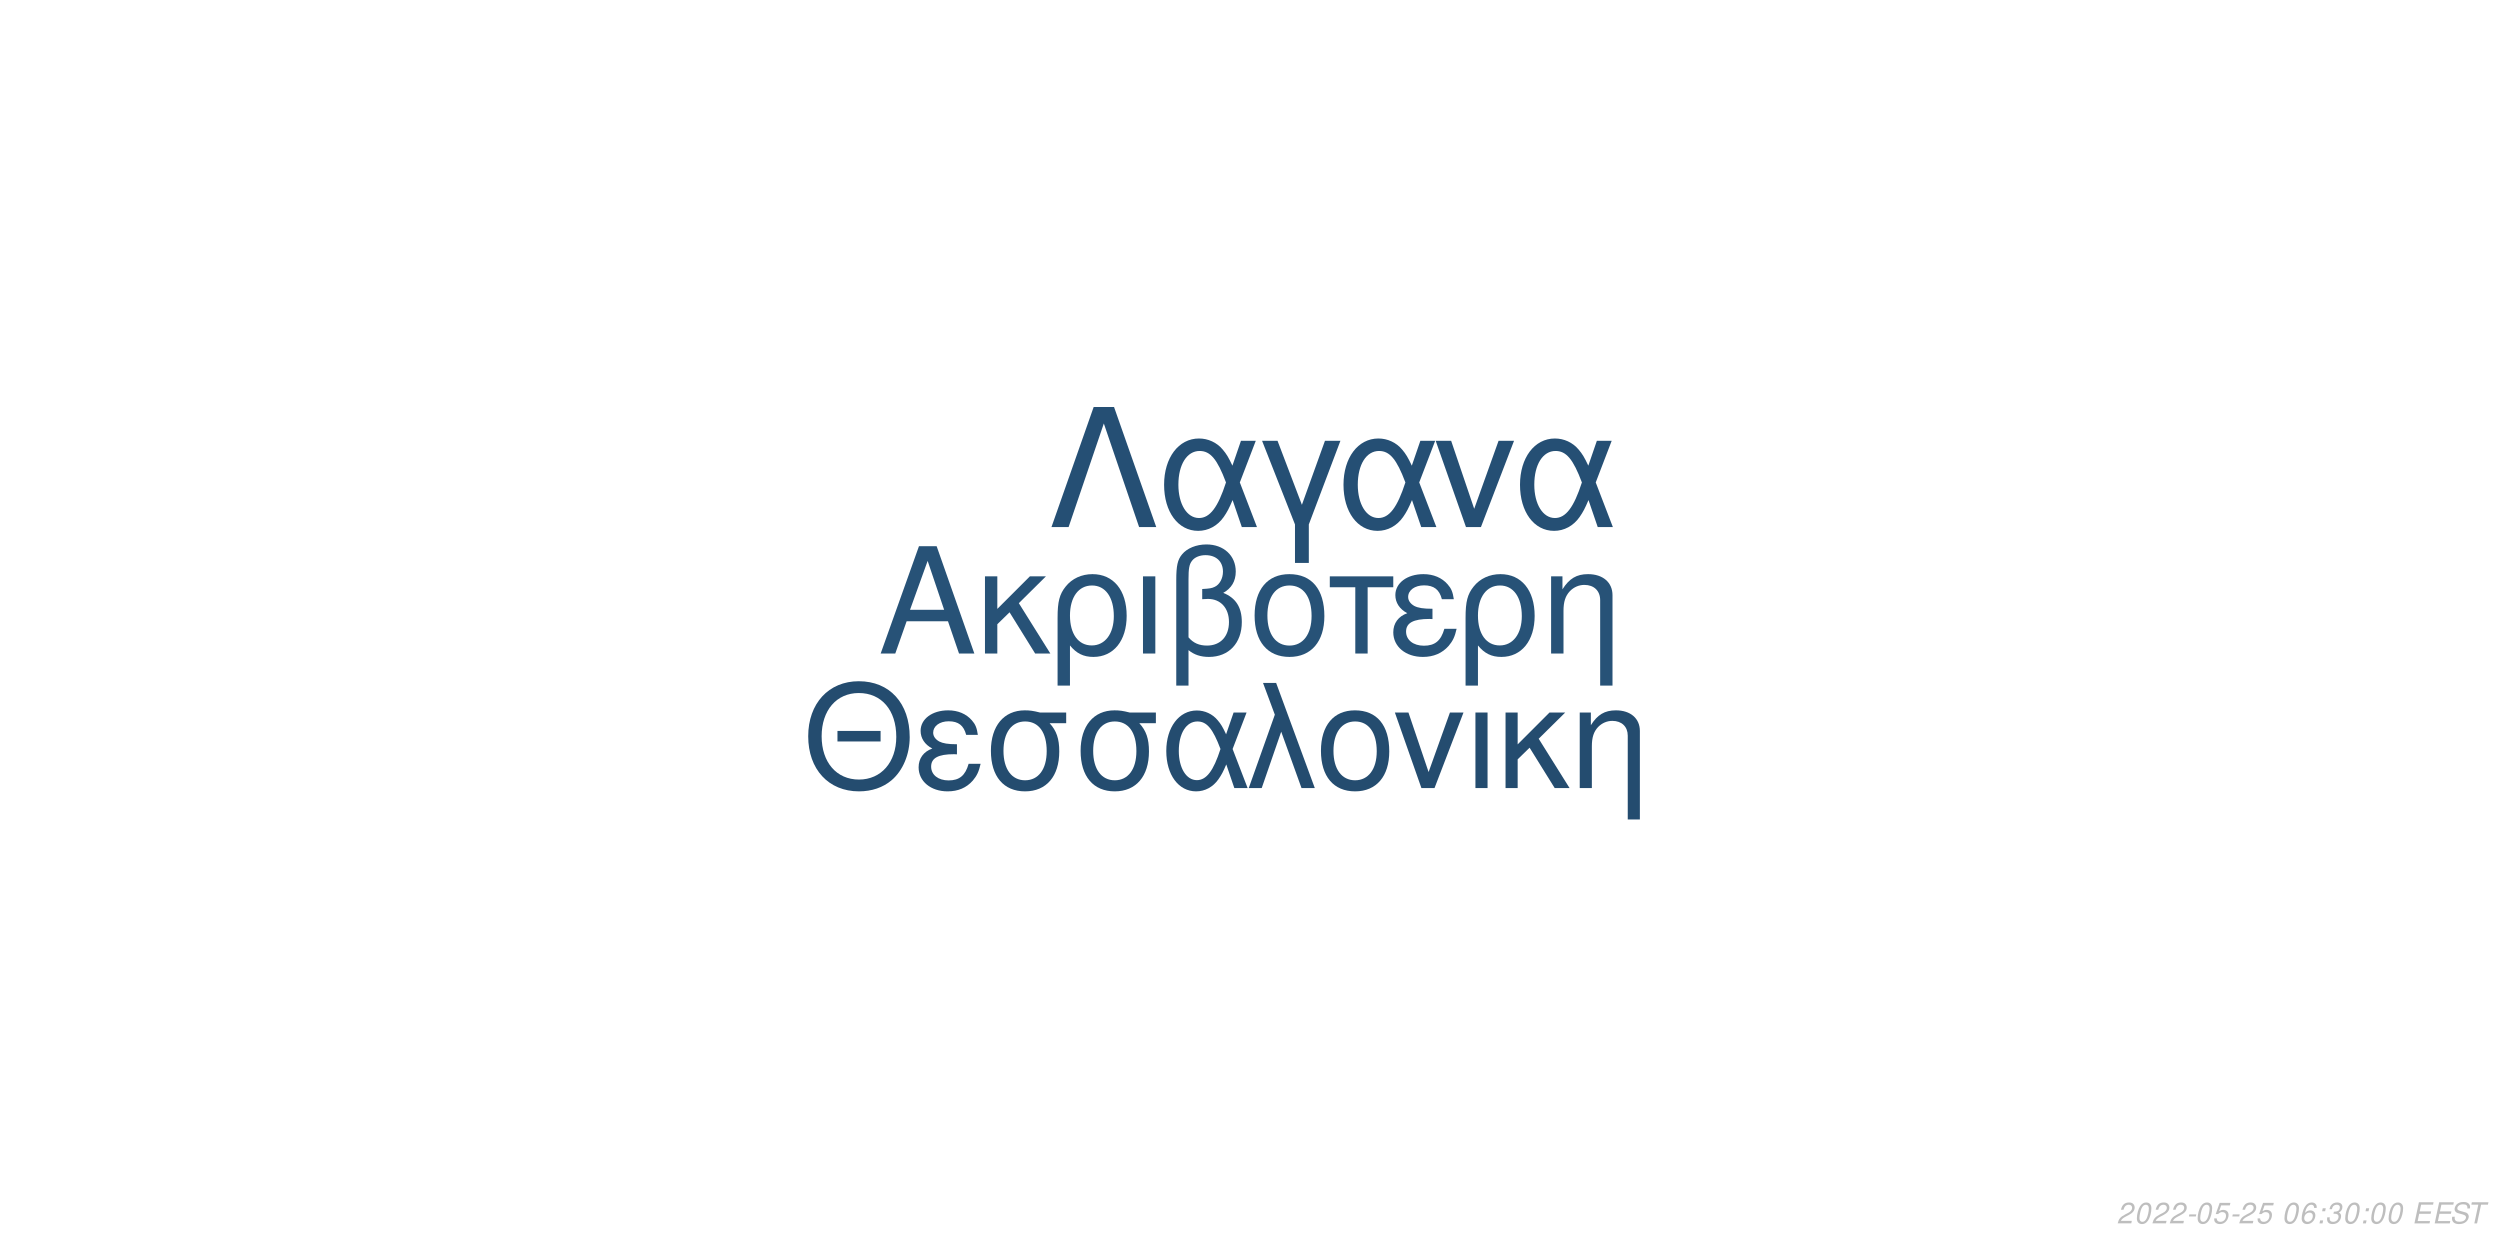
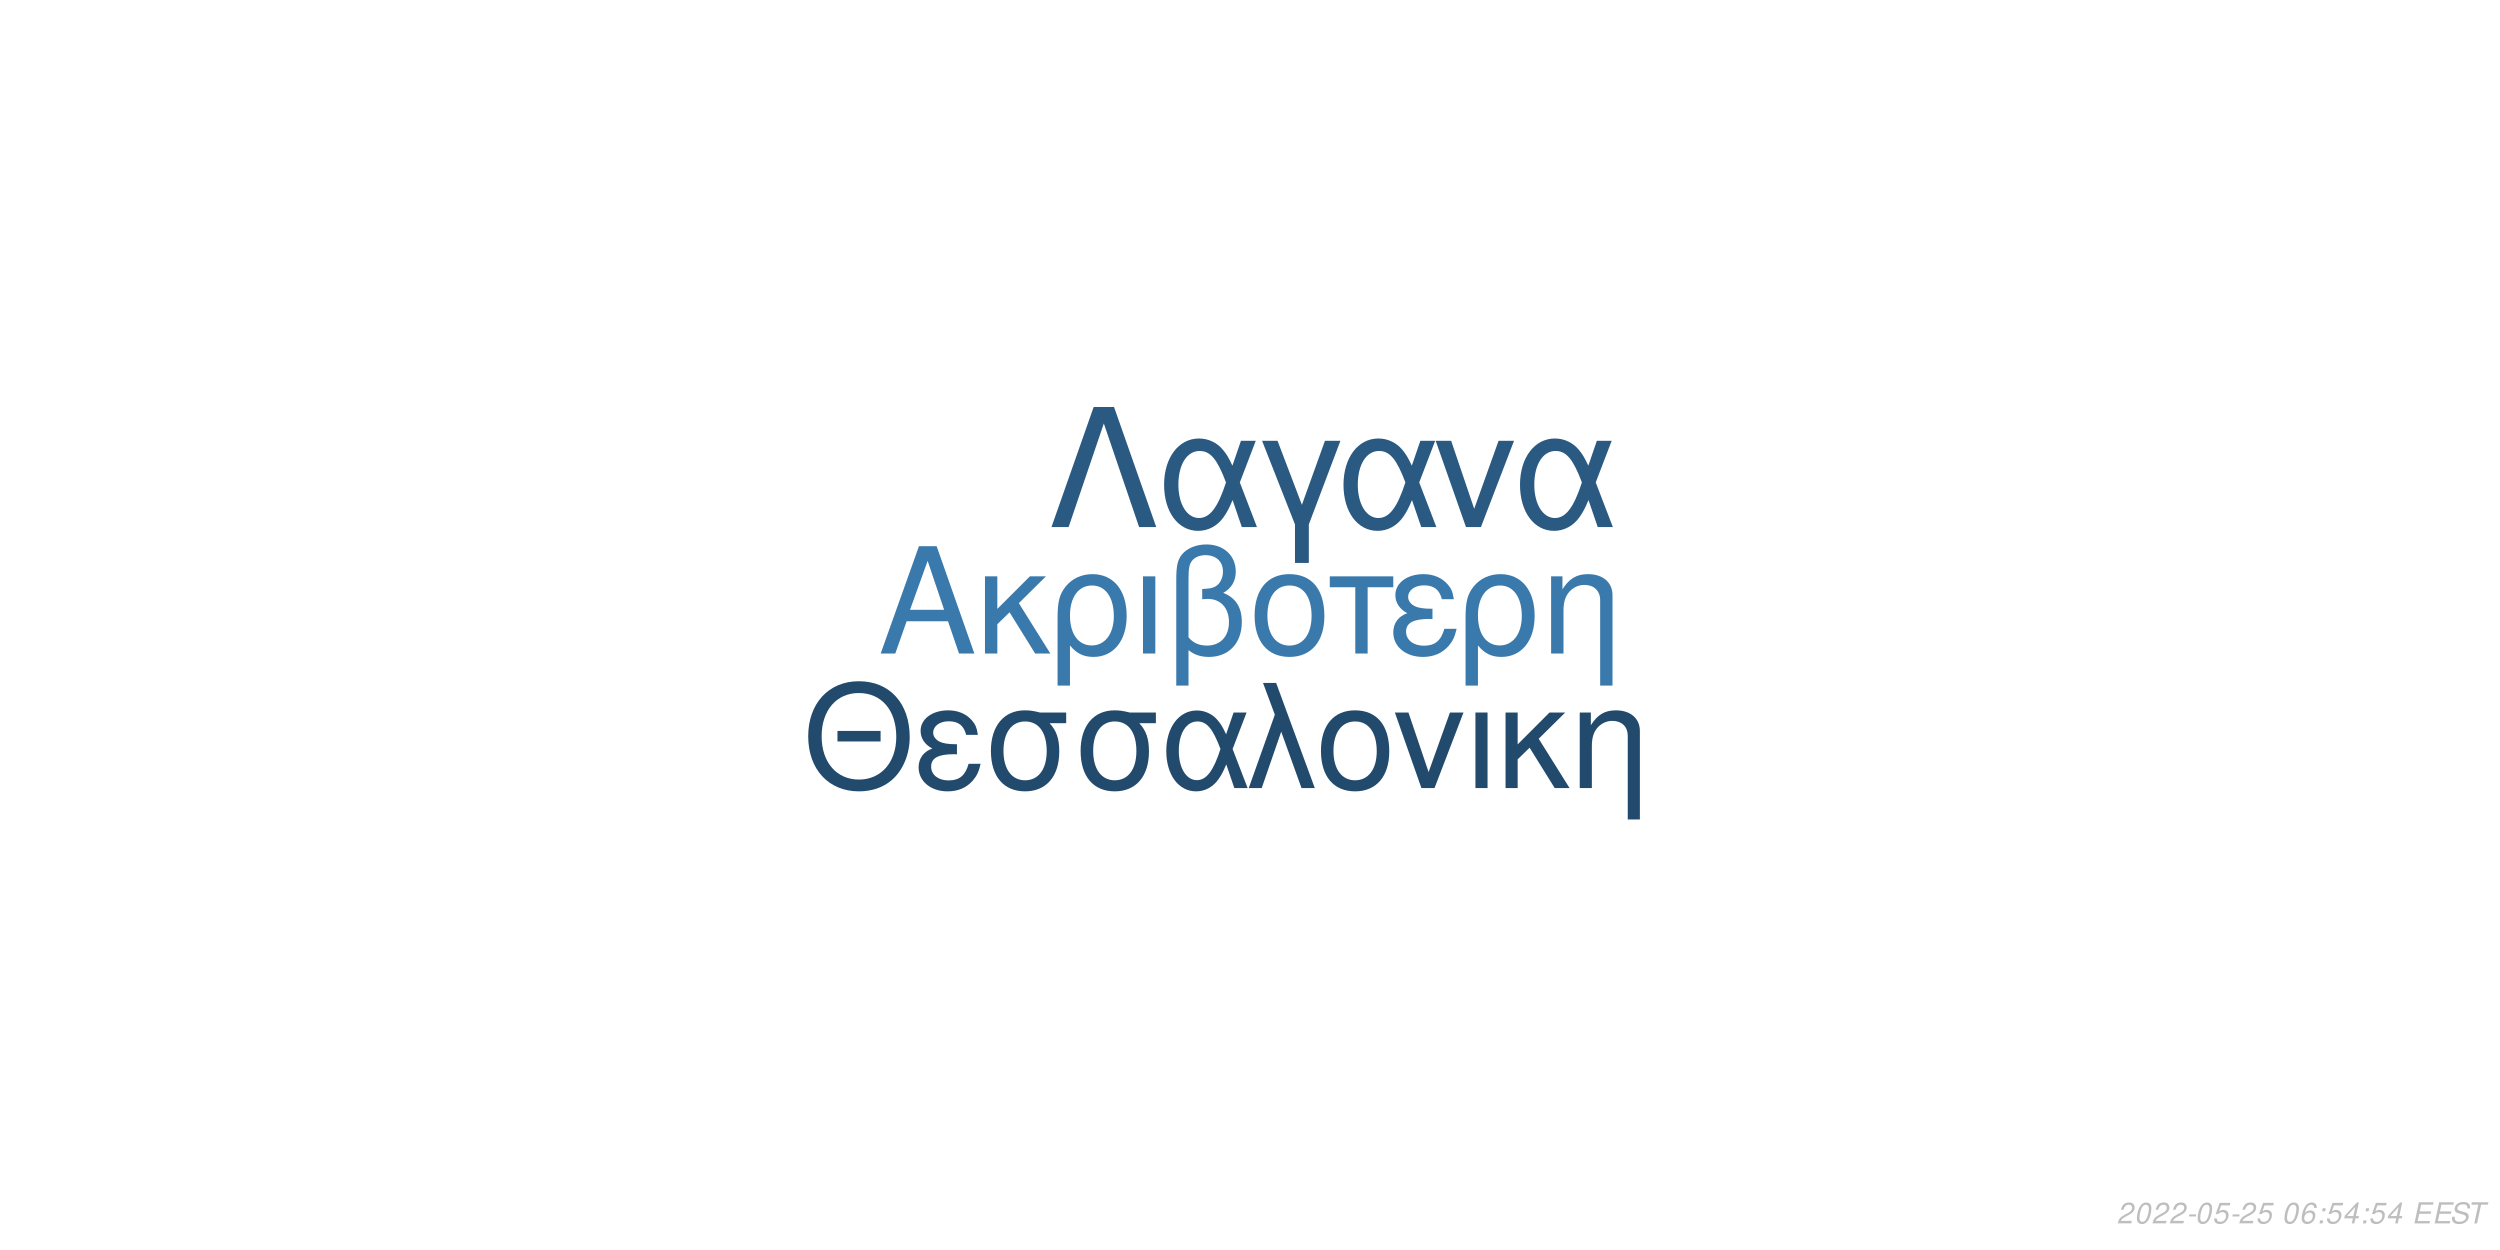
<svg xmlns="http://www.w3.org/2000/svg" xmlns:xlink="http://www.w3.org/1999/xlink" width="864pt" height="432pt" viewBox="0 0 864 432" version="1.1">
  <defs>
    <g>
      <symbol overflow="visible" id="glyph0-0">
        <path style="stroke:none;" d="" />
      </symbol>
      <symbol overflow="visible" id="glyph0-1">
        <path style="stroke:none;" d="M 24.125 -11.141 L 27.938 0 L 33.234 0 L 20.203 -37.094 L 14.094 -37.094 L 0.859 0 L 5.906 0 L 9.828 -11.141 Z M 22.797 -15.109 L 11 -15.109 L 17.094 -32.016 Z M 22.797 -15.109 " />
      </symbol>
      <symbol overflow="visible" id="glyph0-2">
        <path style="stroke:none;" d="M 7.172 -15.422 L 7.172 -26.672 L 2.906 -26.672 L 2.906 0 L 7.172 0 L 7.172 -10.125 L 11.406 -14.25 L 20.25 0 L 25.5 0 L 14.609 -17.406 L 23.969 -26.672 L 18.422 -26.672 Z M 7.172 -15.422 " />
      </symbol>
      <symbol overflow="visible" id="glyph0-3">
        <path style="stroke:none;" d="M 3 11.094 L 7.281 11.094 L 7.281 -2.797 C 9.516 -0.047 11.953 1.172 15.375 1.172 C 22.344 1.172 26.875 -4.422 26.875 -13.031 C 26.875 -21.891 22.297 -27.438 15.062 -27.438 C 11.297 -27.438 7.984 -25.906 5.797 -23.156 C 3.672 -20.516 3 -17.969 3 -12.359 Z M 14.906 -23.516 C 19.547 -23.516 22.438 -19.438 22.438 -12.922 C 22.438 -6.812 19.391 -2.797 14.812 -2.797 C 10.172 -2.797 7.281 -6.766 7.281 -13.125 C 7.281 -19.484 10.234 -23.516 14.906 -23.516 Z M 14.906 -23.516 " />
      </symbol>
      <symbol overflow="visible" id="glyph0-4">
        <path style="stroke:none;" d="M 3.516 0 L 7.781 0 L 7.781 -26.672 L 3.516 -26.672 Z M 3.516 0 " />
      </symbol>
      <symbol overflow="visible" id="glyph0-5">
        <path style="stroke:none;" d="M 4.016 11.094 L 8.25 11.094 L 8.25 -1.172 C 10.172 0.406 12.422 1.172 15.312 1.172 C 22.188 1.172 26.672 -3.609 26.672 -10.891 C 26.672 -15.984 24.578 -19.234 20.25 -20.969 C 23.109 -22.547 24.578 -25.031 24.578 -28.344 C 24.578 -33.844 20.406 -37.703 14.453 -37.703 C 10.938 -37.703 7.734 -36.391 6 -34.25 C 4.484 -32.422 4.016 -30.328 4.016 -25.391 Z M 8.25 -25.656 C 8.25 -29.359 8.5 -30.844 9.469 -32.062 C 10.375 -33.281 12.156 -34 14.094 -34 C 17.812 -34 20.156 -31.812 20.156 -28.297 C 20.156 -25.953 18.984 -23.812 17.297 -23.047 C 16.281 -22.547 15.469 -22.438 12.984 -22.297 L 12.984 -18.781 C 13.734 -18.828 14.344 -18.875 14.969 -18.875 C 19.344 -18.875 22.234 -15.719 22.234 -10.891 C 22.234 -5.906 19.281 -2.75 14.656 -2.75 C 11.953 -2.75 9.922 -3.609 8.25 -5.594 Z M 8.25 -25.656 " />
      </symbol>
      <symbol overflow="visible" id="glyph0-6">
        <path style="stroke:none;" d="M 14.094 -27.438 C 6.562 -27.438 2.094 -22.094 2.094 -13.125 C 2.094 -4.125 6.562 1.172 14.141 1.172 C 21.672 1.172 26.203 -4.172 26.203 -12.922 C 26.203 -22.188 21.828 -27.438 14.094 -27.438 Z M 14.141 -23.516 C 18.938 -23.516 21.781 -19.594 21.781 -12.984 C 21.781 -6.672 18.828 -2.75 14.141 -2.75 C 9.422 -2.75 6.516 -6.672 6.516 -13.125 C 6.516 -19.594 9.422 -23.516 14.141 -23.516 Z M 14.141 -23.516 " />
      </symbol>
      <symbol overflow="visible" id="glyph0-7">
        <path style="stroke:none;" d="M 7.891 0 L 12.156 0 L 12.156 -22.906 L 21.016 -22.906 L 21.016 -26.672 L -0.922 -26.672 L -0.922 -22.906 L 7.891 -22.906 Z M 7.891 0 " />
      </symbol>
      <symbol overflow="visible" id="glyph0-8">
        <path style="stroke:none;" d="M 14.562 -15.469 C 11.344 -15.469 9.562 -15.781 8.297 -16.438 C 6.922 -17.203 6.156 -18.328 6.156 -19.547 C 6.156 -21.891 8.453 -23.562 11.656 -23.562 C 15.062 -23.562 16.953 -22.094 17.812 -18.781 L 21.938 -18.781 C 21.578 -21.266 21.062 -22.5 19.797 -23.922 C 17.812 -26.203 14.906 -27.438 11.453 -27.438 C 5.797 -27.438 1.734 -24.375 1.734 -20.203 C 1.734 -17.609 3.156 -15.375 5.859 -13.938 C 2.797 -12.875 1.016 -10.484 1.016 -7.328 C 1.016 -2.391 5.297 1.172 11.25 1.172 C 14.969 1.172 17.906 -0.109 20.156 -2.641 C 21.578 -4.328 22.297 -5.797 22.906 -8.547 L 18.672 -8.547 C 17.5 -4.422 15.422 -2.703 11.609 -2.703 C 7.938 -2.703 5.438 -4.688 5.438 -7.578 C 5.438 -10.578 7.938 -11.953 13.484 -11.953 C 13.641 -11.953 14.094 -11.953 14.562 -11.906 Z M 14.562 -15.469 " />
      </symbol>
      <symbol overflow="visible" id="glyph0-9">
        <path style="stroke:none;" d="M 3.562 -26.672 L 3.562 0 L 7.844 0 L 7.844 -14.703 C 7.844 -17.906 8.5 -19.891 10.031 -21.531 C 11.406 -22.953 13.188 -23.719 15.062 -23.719 C 18.375 -23.719 20.516 -21.672 20.516 -18.469 L 20.516 11.094 L 24.781 11.094 L 24.781 -20.156 C 24.781 -24.578 21.469 -27.438 16.328 -27.438 C 12.359 -27.438 9.828 -25.906 7.484 -22.188 L 7.484 -26.672 Z M 3.562 -26.672 " />
      </symbol>
      <symbol overflow="visible" id="glyph1-0">
        <path style="stroke:none;" d="" />
      </symbol>
      <symbol overflow="visible" id="glyph1-1">
        <path style="stroke:none;" d="M 26.859 -19.734 L 11.953 -19.734 L 11.953 -16.094 L 26.859 -16.094 Z M 19.328 -36.922 C 8.922 -36.922 1.844 -29.25 1.844 -17.891 C 1.844 -6.484 8.875 1.141 19.391 1.141 C 23.812 1.141 27.703 -0.203 30.641 -2.688 C 34.578 -6.031 36.922 -11.656 36.922 -17.594 C 36.922 -29.297 30 -36.922 19.328 -36.922 Z M 19.328 -32.844 C 27.203 -32.844 32.281 -26.906 32.281 -17.688 C 32.281 -8.922 27.062 -2.938 19.391 -2.938 C 11.609 -2.938 6.484 -8.922 6.484 -17.891 C 6.484 -26.859 11.609 -32.844 19.328 -32.844 Z M 19.328 -32.844 " />
      </symbol>
      <symbol overflow="visible" id="glyph1-2">
        <path style="stroke:none;" d="M 14.25 -15.141 C 11.109 -15.141 9.375 -15.453 8.125 -16.094 C 6.781 -16.844 6.031 -17.938 6.031 -19.141 C 6.031 -21.422 8.266 -23.078 11.406 -23.078 C 14.75 -23.078 16.594 -21.625 17.438 -18.391 L 21.469 -18.391 C 21.125 -20.828 20.625 -22.031 19.391 -23.422 C 17.438 -25.656 14.594 -26.859 11.219 -26.859 C 5.688 -26.859 1.688 -23.875 1.688 -19.781 C 1.688 -17.234 3.094 -15.047 5.734 -13.656 C 2.734 -12.609 1 -10.266 1 -7.172 C 1 -2.344 5.188 1.141 11.016 1.141 C 14.656 1.141 17.547 -0.094 19.734 -2.594 C 21.125 -4.234 21.828 -5.688 22.422 -8.375 L 18.281 -8.375 C 17.141 -4.328 15.094 -2.641 11.359 -2.641 C 7.766 -2.641 5.328 -4.578 5.328 -7.422 C 5.328 -10.359 7.766 -11.703 13.203 -11.703 C 13.359 -11.703 13.797 -11.703 14.25 -11.656 Z M 14.25 -15.141 " />
      </symbol>
      <symbol overflow="visible" id="glyph1-3">
        <path style="stroke:none;" d="M 29 -26.109 L 19.938 -26.109 C 17.594 -26.703 16.438 -26.859 14.703 -26.859 C 7.469 -26.859 2.984 -21.469 2.984 -12.859 C 2.984 -4.031 7.375 1.141 14.797 1.141 C 22.172 1.141 26.609 -4.078 26.609 -12.656 C 26.609 -17.047 25.656 -19.828 23.266 -22.422 L 29 -22.422 Z M 14.797 -23.016 C 19.531 -23.016 22.266 -19.234 22.266 -12.75 C 22.266 -6.531 19.438 -2.688 14.797 -2.688 C 10.172 -2.688 7.328 -6.531 7.328 -12.859 C 7.328 -19.188 10.172 -23.016 14.797 -23.016 Z M 14.797 -23.016 " />
      </symbol>
      <symbol overflow="visible" id="glyph1-4">
        <path style="stroke:none;" d="M 29.344 -26.109 L 24.859 -26.109 L 22.266 -18.578 C 21.125 -21.031 20.484 -22.125 19.328 -23.469 C 17.547 -25.609 14.906 -26.812 12.156 -26.812 C 5.984 -26.812 1.594 -20.984 1.594 -12.812 C 1.594 -4.578 5.828 1.141 11.906 1.141 C 14.953 1.141 17.734 -0.344 19.625 -3.047 C 20.672 -4.531 21.281 -5.688 22.328 -8.172 L 25.109 0 L 29.703 0 L 24.516 -13.5 Z M 20.328 -13.5 C 17.891 -5.922 15.453 -2.734 12.156 -2.734 C 8.516 -2.734 5.922 -6.922 5.922 -12.812 C 5.922 -18.938 8.516 -23.016 12.359 -23.016 C 15.594 -23.016 17.688 -20.531 20.328 -13.5 Z M 20.328 -13.5 " />
      </symbol>
      <symbol overflow="visible" id="glyph1-5">
        <path style="stroke:none;" d="M 1.094 0 L 5.578 0 L 12.312 -19.484 L 19.328 0 L 23.922 0 L 10.562 -36.328 L 6.031 -36.328 L 10.109 -25.359 Z M 1.094 0 " />
      </symbol>
      <symbol overflow="visible" id="glyph1-6">
        <path style="stroke:none;" d="M 13.797 -26.859 C 6.422 -26.859 2.047 -21.625 2.047 -12.859 C 2.047 -4.031 6.422 1.141 13.859 1.141 C 21.234 1.141 25.656 -4.078 25.656 -12.656 C 25.656 -21.719 21.375 -26.859 13.797 -26.859 Z M 13.859 -23.016 C 18.531 -23.016 21.328 -19.188 21.328 -12.703 C 21.328 -6.531 18.438 -2.688 13.859 -2.688 C 9.219 -2.688 6.375 -6.531 6.375 -12.859 C 6.375 -19.188 9.219 -23.016 13.859 -23.016 Z M 13.859 -23.016 " />
      </symbol>
      <symbol overflow="visible" id="glyph1-7">
        <path style="stroke:none;" d="M 14.297 0 L 24.312 -26.109 L 19.625 -26.109 L 12.25 -5.531 L 5.281 -26.109 L 0.594 -26.109 L 9.766 0 Z M 14.297 0 " />
      </symbol>
      <symbol overflow="visible" id="glyph1-8">
        <path style="stroke:none;" d="M 3.438 0 L 7.625 0 L 7.625 -26.109 L 3.438 -26.109 Z M 3.438 0 " />
      </symbol>
      <symbol overflow="visible" id="glyph1-9">
        <path style="stroke:none;" d="M 7.031 -15.094 L 7.031 -26.109 L 2.844 -26.109 L 2.844 0 L 7.031 0 L 7.031 -9.922 L 11.156 -13.953 L 19.828 0 L 24.969 0 L 14.297 -17.047 L 23.469 -26.109 L 18.031 -26.109 Z M 7.031 -15.094 " />
      </symbol>
      <symbol overflow="visible" id="glyph1-10">
        <path style="stroke:none;" d="M 3.484 -26.109 L 3.484 0 L 7.672 0 L 7.672 -14.406 C 7.672 -17.547 8.328 -19.484 9.812 -21.078 C 11.156 -22.469 12.906 -23.219 14.75 -23.219 C 17.984 -23.219 20.078 -21.234 20.078 -18.094 L 20.078 10.859 L 24.266 10.859 L 24.266 -19.734 C 24.266 -24.062 21.031 -26.859 16 -26.859 C 12.109 -26.859 9.609 -25.359 7.328 -21.719 L 7.328 -26.109 Z M 3.484 -26.109 " />
      </symbol>
      <symbol overflow="visible" id="glyph2-0">
        <path style="stroke:none;" d="" />
      </symbol>
      <symbol overflow="visible" id="glyph2-1">
        <path style="stroke:none;" d="M 22.531 -41.484 L 15.484 -41.484 L 0.906 0 L 6.828 0 L 19 -35.797 L 31.188 0 L 37.109 0 Z M 22.531 -41.484 " />
      </symbol>
      <symbol overflow="visible" id="glyph2-2">
        <path style="stroke:none;" d="M 33.516 -29.812 L 28.391 -29.812 L 25.438 -21.219 C 24.125 -24.016 23.391 -25.266 22.078 -26.797 C 20.031 -29.25 17.016 -30.609 13.891 -30.609 C 6.828 -30.609 1.828 -23.953 1.828 -14.625 C 1.828 -5.234 6.656 1.312 13.594 1.312 C 17.078 1.312 20.266 -0.391 22.422 -3.469 C 23.609 -5.172 24.297 -6.484 25.5 -9.328 L 28.688 0 L 33.922 0 L 28 -15.422 Z M 23.219 -15.422 C 20.422 -6.766 17.641 -3.125 13.891 -3.125 C 9.734 -3.125 6.766 -7.906 6.766 -14.625 C 6.766 -21.625 9.734 -26.297 14.109 -26.297 C 17.812 -26.297 20.203 -23.453 23.219 -15.422 Z M 23.219 -15.422 " />
      </symbol>
      <symbol overflow="visible" id="glyph2-3">
        <path style="stroke:none;" d="M 12.062 12.406 L 16.844 12.406 L 16.844 -0.906 L 27.766 -29.812 L 22.422 -29.812 L 14.453 -7.688 L 6.031 -29.812 L 0.688 -29.812 L 12.062 -0.906 Z M 12.062 12.406 " />
      </symbol>
      <symbol overflow="visible" id="glyph2-4">
        <path style="stroke:none;" d="M 16.328 0 L 27.766 -29.812 L 22.422 -29.812 L 14 -6.312 L 6.031 -29.812 L 0.688 -29.812 L 11.156 0 Z M 16.328 0 " />
      </symbol>
      <symbol overflow="visible" id="glyph3-0">
        <path style="stroke:none;" d="" />
      </symbol>
      <symbol overflow="visible" id="glyph3-1">
        <path style="stroke:none;" d="M 5.234 -0.875 L 1.469 -0.875 C 1.641 -1.375 2.203 -1.891 3.109 -2.344 L 4.234 -2.938 C 5.562 -3.625 6.219 -4.469 6.219 -5.484 C 6.219 -5.938 6.062 -6.359 5.797 -6.656 C 5.469 -7.047 4.984 -7.234 4.312 -7.234 C 2.766 -7.234 1.891 -6.453 1.484 -4.734 L 2.375 -4.734 C 2.484 -5.188 2.609 -5.484 2.797 -5.75 C 3.094 -6.203 3.609 -6.453 4.188 -6.453 C 4.891 -6.453 5.344 -6.031 5.344 -5.375 C 5.344 -4.703 4.859 -4.094 4.016 -3.656 L 2.984 -3.125 C 1.234 -2.188 0.797 -1.656 0.344 -0.016 L 5.047 -0.016 Z M 5.234 -0.875 " />
      </symbol>
      <symbol overflow="visible" id="glyph3-2">
        <path style="stroke:none;" d="M 4.203 -7.234 C 3.375 -7.234 2.688 -6.812 2.125 -5.984 C 1.484 -5.047 0.984 -3.188 0.984 -1.734 C 0.984 -1.109 1.172 -0.562 1.484 -0.266 C 1.797 0.047 2.281 0.234 2.766 0.234 C 3.625 0.234 4.281 -0.156 4.859 -1.016 C 5.516 -1.953 6 -3.797 6 -5.266 C 6 -6.5 5.328 -7.234 4.203 -7.234 Z M 4.094 -6.453 C 4.734 -6.453 5.125 -5.984 5.125 -5.156 C 5.125 -4.203 4.781 -2.625 4.406 -1.812 C 3.984 -0.938 3.516 -0.547 2.875 -0.547 C 2.25 -0.547 1.875 -1.031 1.875 -1.828 C 1.875 -2.797 2.203 -4.344 2.594 -5.203 C 2.984 -6.047 3.453 -6.453 4.094 -6.453 Z M 4.094 -6.453 " />
      </symbol>
      <symbol overflow="visible" id="glyph3-3">
        <path style="stroke:none;" d="M 3.516 -3.125 L 1.125 -3.125 L 0.969 -2.406 L 3.359 -2.406 Z M 3.516 -3.125 " />
      </symbol>
      <symbol overflow="visible" id="glyph3-4">
        <path style="stroke:none;" d="M 6.297 -7.094 L 2.594 -7.094 L 1.234 -3.234 L 2.047 -3.234 C 2.656 -3.766 2.938 -3.906 3.531 -3.906 C 4.328 -3.906 4.797 -3.453 4.797 -2.688 C 4.797 -1.438 3.969 -0.547 2.828 -0.547 C 2.031 -0.547 1.609 -0.938 1.578 -1.734 L 0.703 -1.734 L 0.703 -1.516 C 0.703 -0.938 0.844 -0.547 1.188 -0.266 C 1.562 0.062 2.078 0.234 2.703 0.234 C 3.656 0.234 4.391 -0.156 4.984 -0.922 C 5.422 -1.5 5.672 -2.234 5.672 -2.953 C 5.672 -4 4.938 -4.672 3.812 -4.672 C 3.328 -4.672 2.906 -4.547 2.406 -4.234 L 3.109 -6.219 L 6.109 -6.219 Z M 6.297 -7.094 " />
      </symbol>
      <symbol overflow="visible" id="glyph3-5">
        <path style="stroke:none;" d="" />
      </symbol>
      <symbol overflow="visible" id="glyph3-6">
        <path style="stroke:none;" d="M 6.125 -5.344 L 6.141 -5.625 C 6.141 -6.609 5.453 -7.234 4.391 -7.234 C 3.438 -7.234 2.641 -6.719 2.016 -5.703 C 1.422 -4.781 0.938 -2.953 0.938 -1.688 C 0.938 -0.516 1.688 0.234 2.859 0.234 C 3.703 0.234 4.438 -0.156 5 -0.875 C 5.406 -1.422 5.672 -2.156 5.672 -2.766 C 5.672 -3.812 4.969 -4.5 3.906 -4.5 C 3.234 -4.5 2.672 -4.234 2.094 -3.625 C 2.406 -5.375 3.234 -6.453 4.25 -6.453 C 4.703 -6.453 5.062 -6.234 5.172 -5.844 C 5.203 -5.719 5.234 -5.578 5.25 -5.344 Z M 3.656 -3.734 C 4.344 -3.734 4.797 -3.281 4.797 -2.625 C 4.797 -1.469 3.984 -0.547 2.984 -0.547 C 2.297 -0.547 1.812 -1.047 1.812 -1.766 C 1.812 -2.859 2.625 -3.734 3.656 -3.734 Z M 3.656 -3.734 " />
      </symbol>
      <symbol overflow="visible" id="glyph3-7">
        <path style="stroke:none;" d="M 2.359 -1.031 L 1.312 -1.031 L 1.094 0 L 2.141 0 Z M 3.266 -5.234 L 2.219 -5.234 L 2 -4.203 L 3.047 -4.203 Z M 3.266 -5.234 " />
      </symbol>
      <symbol overflow="visible" id="glyph3-8">
-         <path style="stroke:none;" d="M 2.922 -3.312 C 3.125 -3.344 3.234 -3.344 3.375 -3.344 C 4.203 -3.344 4.688 -3 4.688 -2.406 C 4.688 -1.312 3.906 -0.547 2.781 -0.547 C 2.047 -0.547 1.594 -0.938 1.594 -1.562 C 1.594 -1.719 1.609 -1.844 1.656 -2.094 L 0.766 -2.094 C 0.734 -1.797 0.719 -1.641 0.719 -1.469 C 0.719 -0.375 1.406 0.234 2.641 0.234 C 3.547 0.234 4.297 -0.078 4.812 -0.656 C 5.266 -1.156 5.562 -1.875 5.562 -2.547 C 5.562 -3.125 5.344 -3.453 4.797 -3.734 C 5.641 -4.234 6.016 -4.844 6.016 -5.734 C 6.016 -6.656 5.312 -7.234 4.203 -7.234 C 3.375 -7.234 2.672 -6.938 2.188 -6.375 C 1.891 -6.031 1.703 -5.641 1.516 -4.906 L 2.391 -4.906 C 2.5 -5.359 2.594 -5.594 2.734 -5.812 C 3.047 -6.234 3.516 -6.453 4.078 -6.453 C 4.734 -6.453 5.141 -6.125 5.141 -5.578 C 5.141 -5.188 5.016 -4.797 4.797 -4.547 C 4.516 -4.234 4 -4.062 3.266 -4.062 L 3.078 -4.062 Z M 2.922 -3.312 " />
+         <path style="stroke:none;" d="M 3.625 -1.75 L 3.266 0 L 4.141 0 L 4.516 -1.75 L 5.562 -1.75 L 5.734 -2.531 L 4.688 -2.531 L 5.688 -7.234 L 5.016 -7.234 L 0.844 -2.672 L 0.641 -1.75 Z M 3.797 -2.531 L 1.594 -2.531 L 4.469 -5.703 Z M 3.797 -2.531 " />
      </symbol>
      <symbol overflow="visible" id="glyph3-9">
        <path style="stroke:none;" d="M 2.547 -3.312 L 6.5 -3.312 L 6.688 -4.141 L 2.719 -4.141 L 3.219 -6.469 L 7.344 -6.469 L 7.516 -7.297 L 2.453 -7.297 L 0.906 0 L 6.125 0 L 6.297 -0.812 L 2.016 -0.812 Z M 2.547 -3.312 " />
      </symbol>
      <symbol overflow="visible" id="glyph3-10">
        <path style="stroke:none;" d="M 7.062 -5.156 C 7.125 -5.438 7.141 -5.562 7.141 -5.703 C 7.141 -6.156 6.938 -6.594 6.594 -6.891 C 6.188 -7.25 5.656 -7.406 4.875 -7.406 C 3.844 -7.406 3.047 -7.125 2.5 -6.562 C 2.094 -6.141 1.781 -5.438 1.781 -4.922 C 1.781 -4.297 2.219 -3.766 2.891 -3.562 L 4.594 -3.094 C 5.406 -2.859 5.734 -2.578 5.734 -2.094 C 5.734 -1.781 5.547 -1.406 5.266 -1.141 C 4.844 -0.766 4.266 -0.578 3.453 -0.578 C 2.328 -0.578 1.812 -0.984 1.812 -1.906 C 1.812 -2.047 1.812 -2.125 1.844 -2.312 L 0.984 -2.312 C 0.906 -2.062 0.891 -1.906 0.891 -1.688 C 0.891 -0.484 1.797 0.234 3.297 0.234 C 4.359 0.234 5.234 -0.062 5.812 -0.609 C 6.344 -1.078 6.688 -1.797 6.688 -2.375 C 6.688 -2.641 6.609 -2.906 6.453 -3.156 C 6.234 -3.5 5.938 -3.703 5.469 -3.828 L 3.75 -4.312 C 2.984 -4.547 2.734 -4.734 2.734 -5.188 C 2.734 -5.547 2.875 -5.844 3.188 -6.109 C 3.547 -6.438 4.031 -6.594 4.703 -6.594 C 5.266 -6.594 5.688 -6.484 5.906 -6.297 C 6.094 -6.125 6.219 -5.797 6.219 -5.516 C 6.219 -5.422 6.203 -5.344 6.188 -5.156 Z M 7.062 -5.156 " />
      </symbol>
      <symbol overflow="visible" id="glyph3-11">
        <path style="stroke:none;" d="M 4.938 -6.469 L 7.312 -6.469 L 7.484 -7.297 L 1.75 -7.297 L 1.578 -6.469 L 3.984 -6.469 L 2.609 0 L 3.547 0 Z M 4.938 -6.469 " />
      </symbol>
    </g>
  </defs>
  <g id="surface1">
    <rect x="0" y="0" width="864" height="432" style="fill:rgb(100%,100%,100%);fill-opacity:1;stroke:none;" />
-     <g style="fill:rgb(15.294%,32.157%,46.667%);fill-opacity:1;">
+     <g style="fill:rgb(22.745%,47.451%,67.451%);fill-opacity:1;">
      <use xlink:href="#glyph0-1" x="303.5" y="225.861" />
      <use xlink:href="#glyph0-2" x="337.5" y="225.861" />
      <use xlink:href="#glyph0-3" x="362.5" y="225.861" />
      <use xlink:href="#glyph0-4" x="391.5" y="225.861" />
      <use xlink:href="#glyph0-5" x="402.5" y="225.861" />
      <use xlink:href="#glyph0-6" x="431.5" y="225.861" />
      <use xlink:href="#glyph0-7" x="460.5" y="225.861" />
      <use xlink:href="#glyph0-8" x="480.5" y="225.861" />
      <use xlink:href="#glyph0-3" x="503.5" y="225.861" />
      <use xlink:href="#glyph0-9" x="532.5" y="225.861" />
    </g>
-     <g style="fill:rgb(14.118%,29.804%,43.529%);fill-opacity:1;">
+     <g style="fill:rgb(13.333%,29.02%,42.353%);fill-opacity:1;">
      <use xlink:href="#glyph1-1" x="277.473" y="272.354" />
      <use xlink:href="#glyph1-2" x="316.473" y="272.354" />
      <use xlink:href="#glyph1-3" x="339.473" y="272.354" />
      <use xlink:href="#glyph1-3" x="370.473" y="272.354" />
      <use xlink:href="#glyph1-4" x="401.473" y="272.354" />
      <use xlink:href="#glyph1-5" x="430.473" y="272.354" />
      <use xlink:href="#glyph1-6" x="454.473" y="272.354" />
      <use xlink:href="#glyph1-7" x="481.473" y="272.354" />
      <use xlink:href="#glyph1-8" x="506.473" y="272.354" />
      <use xlink:href="#glyph1-9" x="517.473" y="272.354" />
      <use xlink:href="#glyph1-10" x="542.473" y="272.354" />
    </g>
-     <g style="fill:rgb(14.51%,30.98%,45.49%);fill-opacity:1;">
+     <g style="fill:rgb(16.471%,34.902%,50.588%);fill-opacity:1;">
      <use xlink:href="#glyph2-1" x="362.484" y="182.152" />
      <use xlink:href="#glyph2-2" x="400.484" y="182.152" />
      <use xlink:href="#glyph2-3" x="435.484" y="182.152" />
      <use xlink:href="#glyph2-2" x="462.484" y="182.152" />
      <use xlink:href="#glyph2-4" x="495.484" y="182.152" />
      <use xlink:href="#glyph2-2" x="523.484" y="182.152" />
    </g>
    <g style="fill:rgb(74.51%,74.51%,74.51%);fill-opacity:1;">
      <use xlink:href="#glyph3-1" x="731.52" y="422.81" />
      <use xlink:href="#glyph3-2" x="737.52" y="422.81" />
      <use xlink:href="#glyph3-1" x="743.52" y="422.81" />
      <use xlink:href="#glyph3-1" x="749.52" y="422.81" />
      <use xlink:href="#glyph3-3" x="755.52" y="422.81" />
      <use xlink:href="#glyph3-2" x="758.52" y="422.81" />
      <use xlink:href="#glyph3-4" x="764.52" y="422.81" />
      <use xlink:href="#glyph3-3" x="770.52" y="422.81" />
      <use xlink:href="#glyph3-1" x="773.52" y="422.81" />
      <use xlink:href="#glyph3-4" x="779.52" y="422.81" />
      <use xlink:href="#glyph3-5" x="785.52" y="422.81" />
      <use xlink:href="#glyph3-2" x="788.52" y="422.81" />
      <use xlink:href="#glyph3-6" x="794.52" y="422.81" />
      <use xlink:href="#glyph3-7" x="800.52" y="422.81" />
-       <use xlink:href="#glyph3-8" x="803.52" y="422.81" />
-       <use xlink:href="#glyph3-2" x="809.52" y="422.81" />
+       <use xlink:href="#glyph3-4" x="803.52" y="422.81" />
+       <use xlink:href="#glyph3-8" x="809.52" y="422.81" />
      <use xlink:href="#glyph3-7" x="815.52" y="422.81" />
-       <use xlink:href="#glyph3-2" x="818.52" y="422.81" />
-       <use xlink:href="#glyph3-2" x="824.52" y="422.81" />
+       <use xlink:href="#glyph3-4" x="818.52" y="422.81" />
+       <use xlink:href="#glyph3-8" x="824.52" y="422.81" />
      <use xlink:href="#glyph3-5" x="830.52" y="422.81" />
      <use xlink:href="#glyph3-9" x="833.52" y="422.81" />
      <use xlink:href="#glyph3-9" x="840.52" y="422.81" />
      <use xlink:href="#glyph3-10" x="846.52" y="422.81" />
      <use xlink:href="#glyph3-11" x="852.52" y="422.81" />
    </g>
  </g>
</svg>
